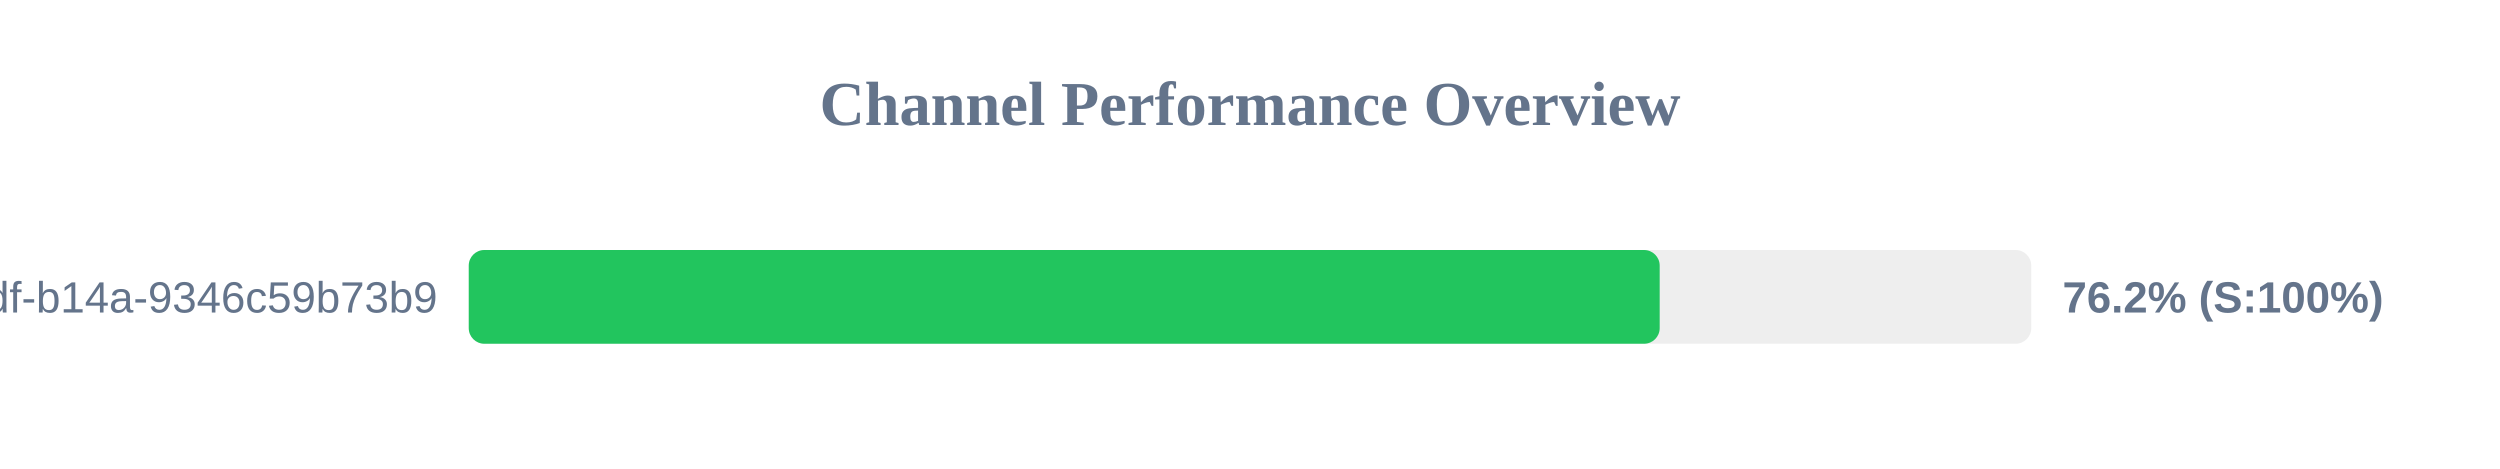
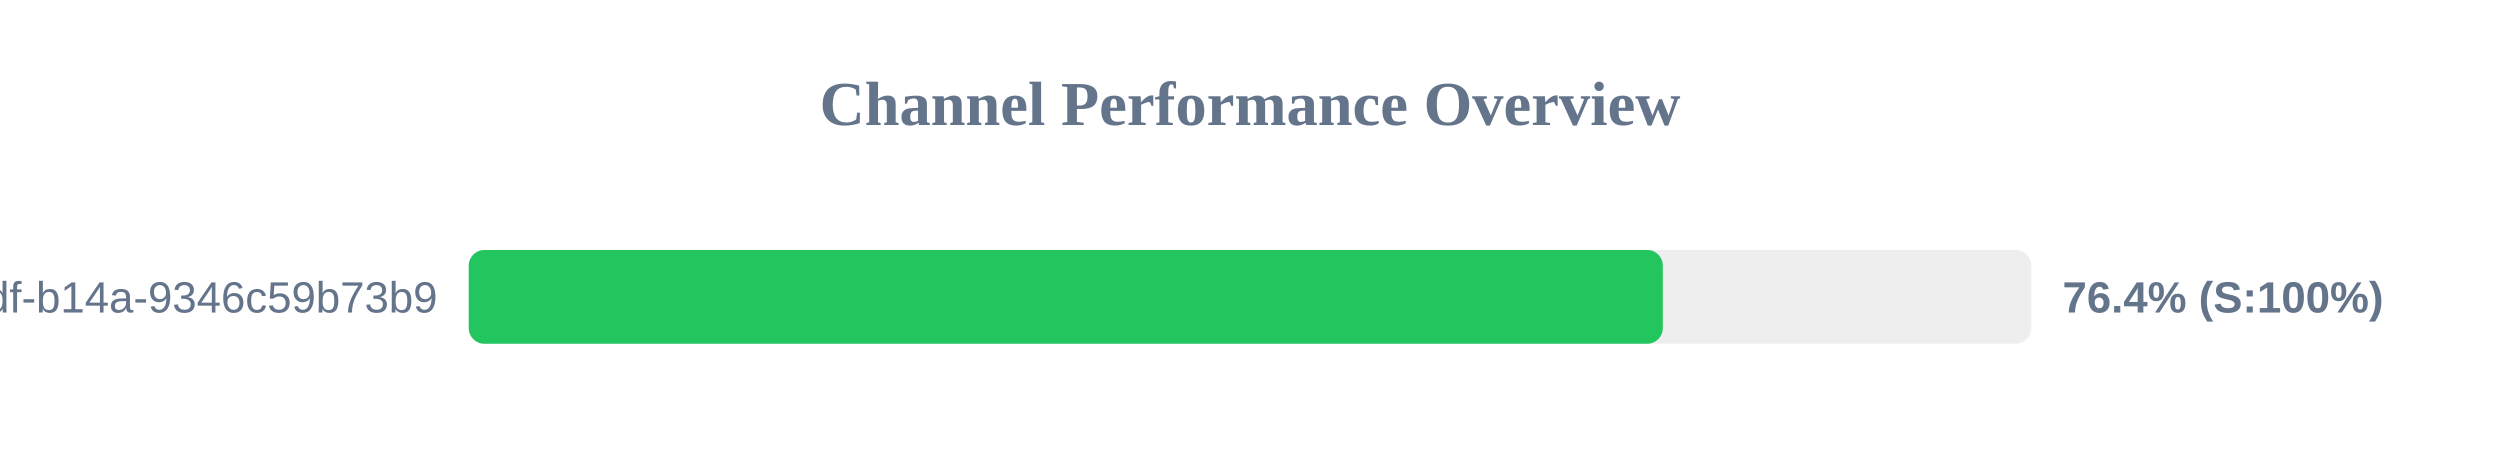
<svg xmlns="http://www.w3.org/2000/svg" width="800" height="150" version="1.1">
  <style>
        .row { font: 14px Arial; fill: #64748b; }
        .score { font: bold 14px Arial; fill: #64748b; }
    </style>
  <text x="400" y="40" text-anchor="middle" font-size="20px" font-weight="bold" fill="#64748b">Channel Performance Overview</text>
  <rect x="150" y="80" width="500" height="30" fill="#eee" rx="5" />
-   <rect x="150" y="80" width="381.1" height="30" fill="#22c55e" rx="5" />
+   <rect x="150" y="80" width="382.1" height="30" fill="#22c55e" rx="5" />
  <text x="140" y="100" text-anchor="end" class="row">?uuid=55ca7a9e-cf90-49df-b14a-9346c59b73b9</text>
-   <text x="660" y="100" text-anchor="start" class="score">76.2% (S:100%)</text>
+   <text x="660" y="100" text-anchor="start" class="score">76.4% (S:100%)</text>
</svg>
